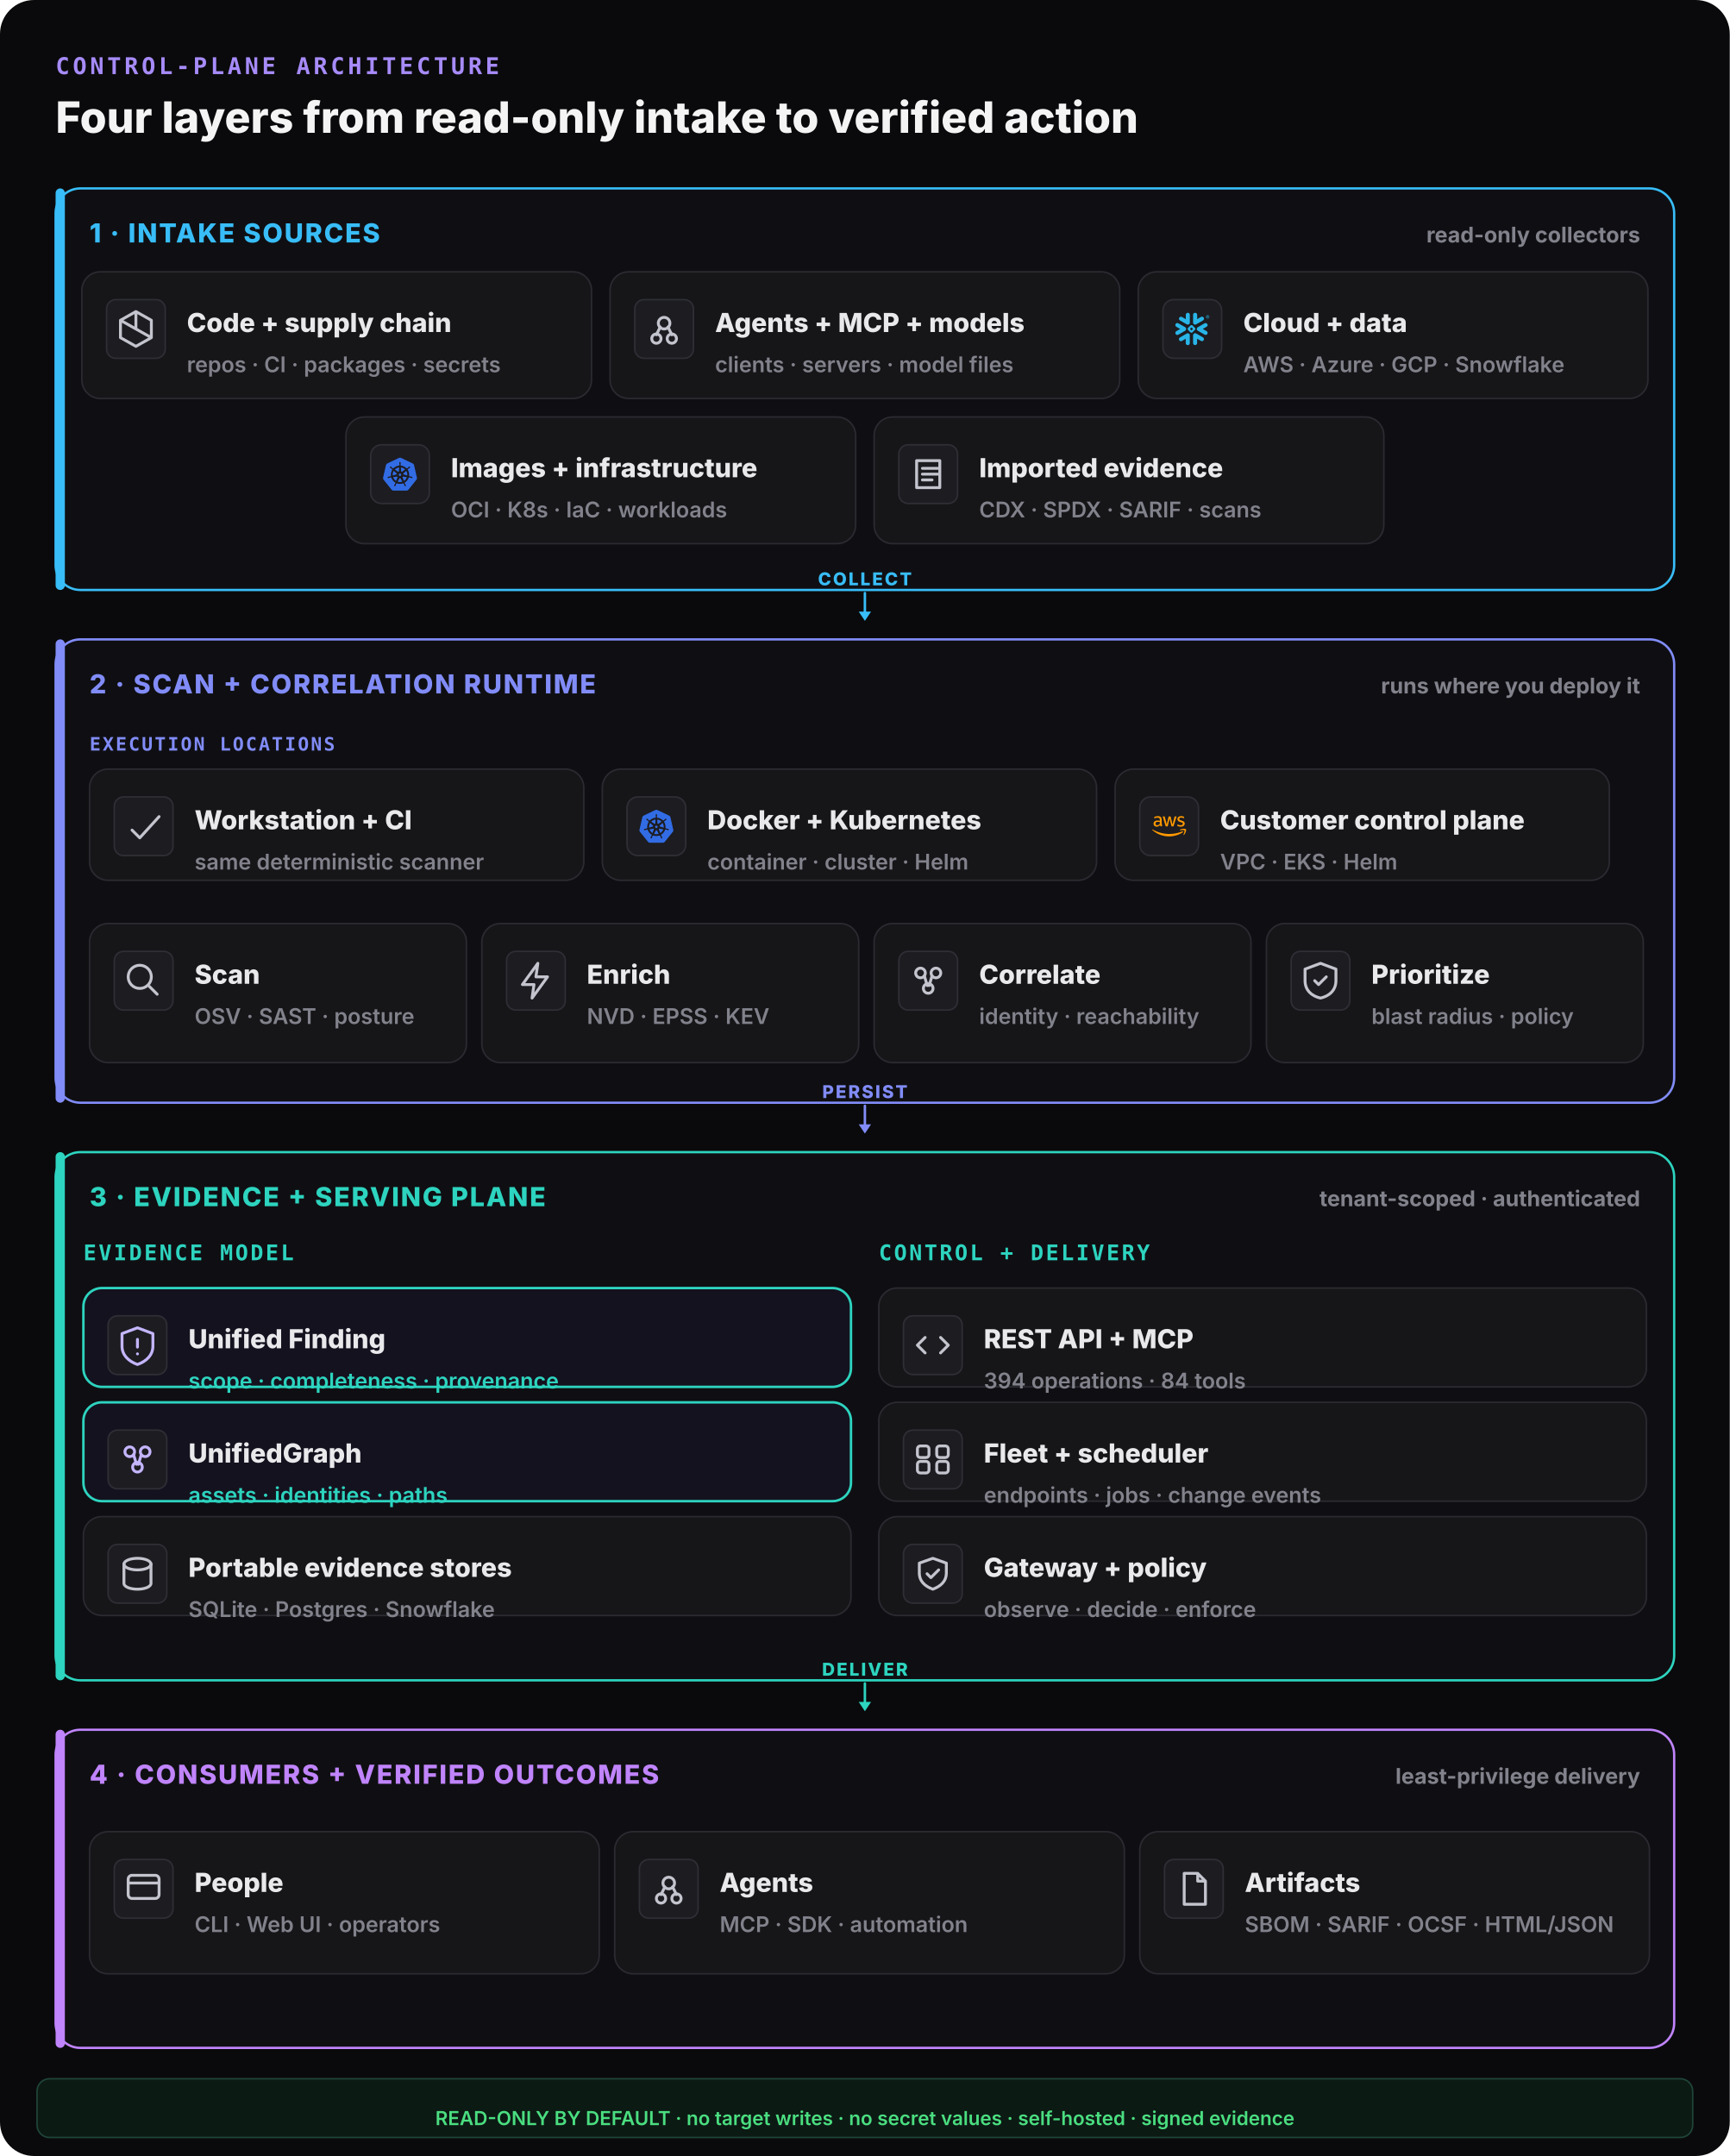
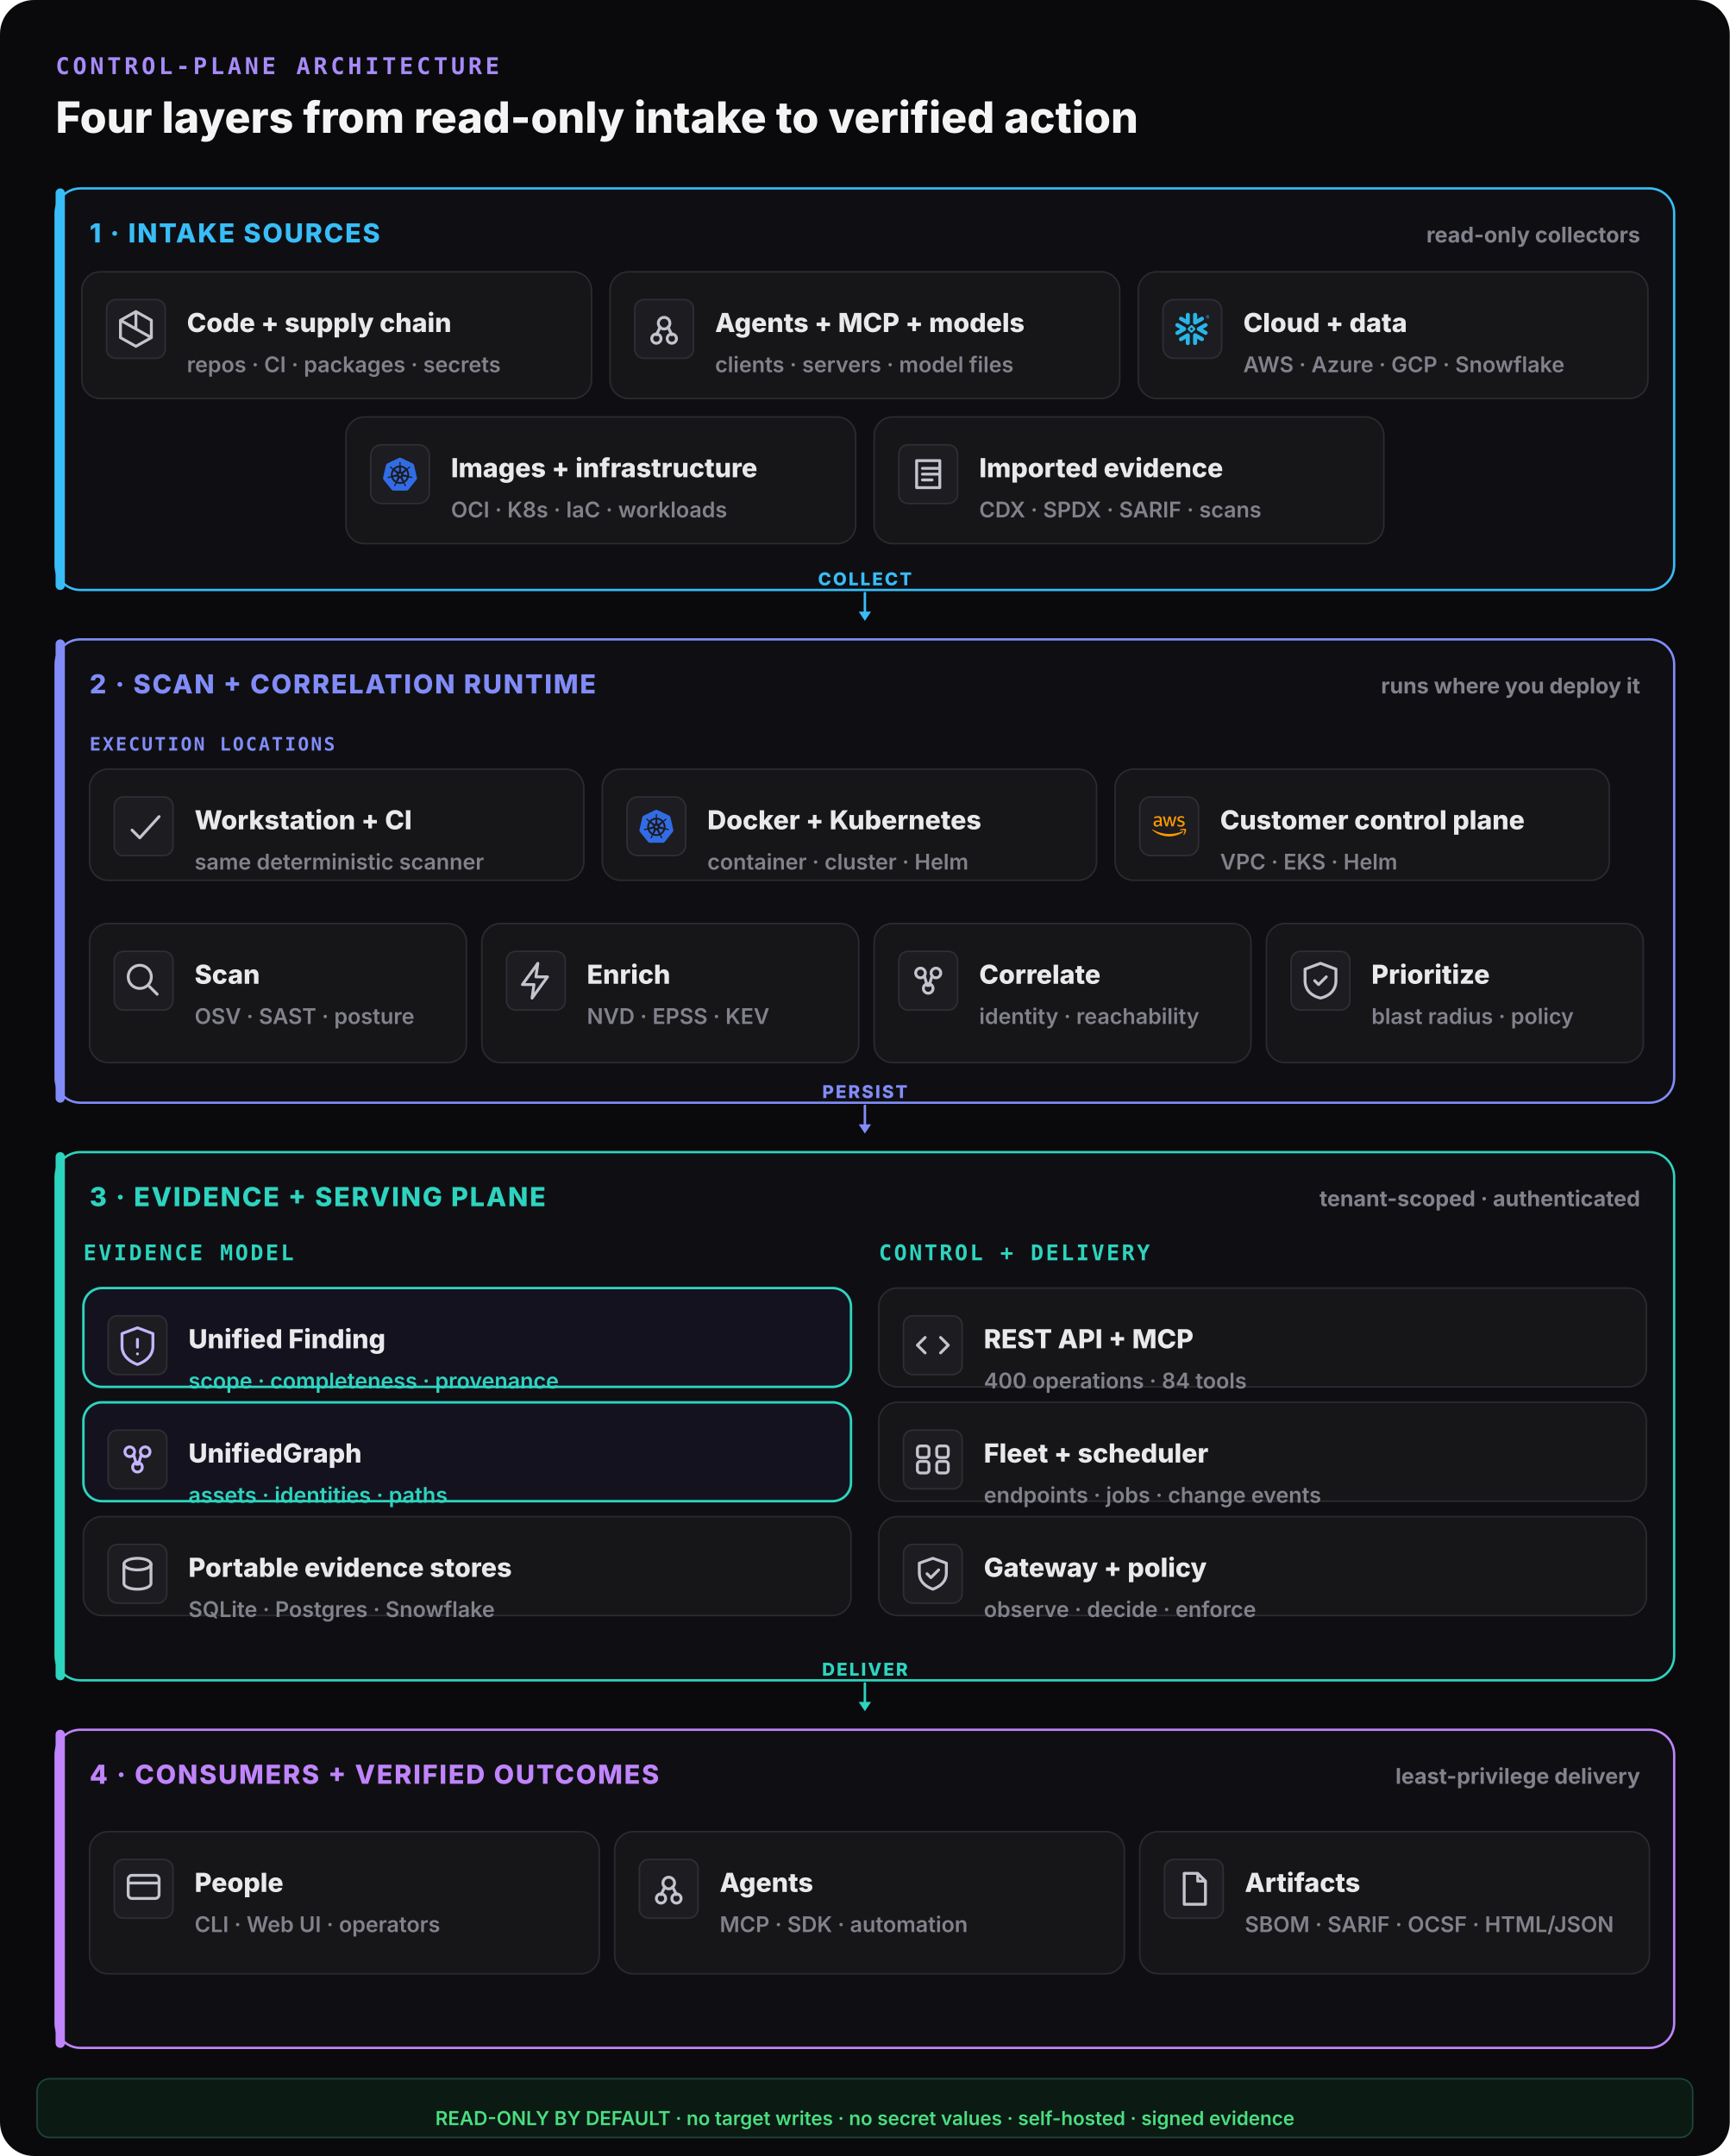
<svg xmlns="http://www.w3.org/2000/svg" width="1120" height="1396" viewBox="0 0 1120 1396" fill="none">
  <rect width="1120" height="1396" rx="22" fill="#0a0a0c" />
  <text x="36" y="48" font-family="ui-monospace,monospace" font-size="15" font-weight="800" letter-spacing="0.14em" fill="#a78bfa">CONTROL-PLANE ARCHITECTURE</text>
  <text x="36" y="86" font-family="Inter,system-ui,sans-serif" font-size="28" font-weight="800" fill="#f4f4f5">Four layers from read-only intake to verified action</text>
  <rect x="36" y="122" width="1048" height="260" rx="16" fill="#0f0f13" stroke="#38bdf8" stroke-width="1.5" />
  <rect x="36" y="122" width="6" height="260" rx="3" fill="#38bdf8" />
  <text x="58" y="157" font-family="Inter,system-ui,sans-serif" font-size="17" font-weight="800" letter-spacing="0.06em" fill="#38bdf8">1 · INTAKE SOURCES</text>
  <text x="1062" y="157" text-anchor="end" font-family="Inter,system-ui,sans-serif" font-size="14" font-weight="700" fill="#82828c">read-only collectors</text>
  <rect x="53" y="176" width="330" height="82" rx="12" fill="#161619" stroke="#2a2a31" stroke-width="1" />
  <rect x="69" y="194" width="38" height="38" rx="6" fill="#1c1c21" stroke="#2e2e35" />
  <g transform="translate(73,198) scale(1.25)" fill="none" stroke="#c4c4ce" stroke-width="1.5" stroke-linecap="round" stroke-linejoin="round">
    <path d="M12 3l8 4.5v9L12 21l-8-4.5v-9z M12 3v9 M4 7.5l16 9" />
  </g>
  <text x="121" y="215" font-family="Inter,system-ui,sans-serif" font-size="17" font-weight="800" fill="#e9e9ec">Code + supply chain</text>
  <text x="121" y="241" font-family="Inter,system-ui,sans-serif" font-size="14" font-weight="600" fill="#82828c">repos · CI · packages · secrets</text>
  <rect x="395" y="176" width="330" height="82" rx="12" fill="#161619" stroke="#2a2a31" stroke-width="1" />
  <rect x="411" y="194" width="38" height="38" rx="6" fill="#1c1c21" stroke="#2e2e35" />
  <g transform="translate(415,198) scale(1.25)" fill="none" stroke="#c4c4ce" stroke-width="1.5" stroke-linecap="round" stroke-linejoin="round">
    <circle cx="12" cy="9" r="3" />
    <circle cx="8" cy="17" r="2.4" />
    <circle cx="16" cy="17" r="2.4" />
    <path d="M10 11l-2 4 M14 11l2 4" />
  </g>
  <text x="463" y="215" font-family="Inter,system-ui,sans-serif" font-size="17" font-weight="800" fill="#e9e9ec">Agents + MCP + models</text>
  <text x="463" y="241" font-family="Inter,system-ui,sans-serif" font-size="14" font-weight="600" fill="#82828c">clients · servers · model files</text>
  <rect x="737" y="176" width="330" height="82" rx="12" fill="#161619" stroke="#2a2a31" stroke-width="1" />
  <g data-vendor="Snowflake">
    <rect x="753" y="194" width="38" height="38" rx="7" fill="#1c1c21" stroke="#2e2e35" />
    <g transform="translate(761,202) scale(0.9166667)" fill="#29B5E8">
      <path d="M24 3.459c0 .646-.418 1.18-1.141 1.18-.723 0-1.142-.534-1.142-1.18 0-.647.419-1.18 1.142-1.18.723 0 1.141.533 1.141 1.18zm-.228 0c0-.533-.38-.951-.913-.951s-.913.38-.913.95c0 .533.38.952.913.952.57 0 .913-.419.913-.951zm-1.37-.533h.495c.266 0 .456.152.456.38 0 .153-.076.229-.19.305l.19.266v.038h-.266l-.19-.266h-.229v.266h-.266zm.495.228h-.229v.267h.229c.114 0 .152-.038.152-.114.038-.077-.038-.153-.152-.153zM7.602 12.4c.038-.151.076-.304.076-.456 0-.114-.038-.228-.038-.342-.114-.343-.304-.647-.646-.838l-4.87-2.777c-.685-.38-1.56-.152-1.94.533-.381.685-.153 1.56.532 1.94l2.701 1.56-2.701 1.56c-.685.38-.913 1.256-.533 1.94.38.685 1.256.914 1.94.533l4.832-2.777c.343-.267.571-.533.647-.876zm1.332 2.626c-.266-.038-.57.038-.837.19l-4.832 2.777c-.685.38-.913 1.256-.532 1.94.38.686 1.255.914 1.94.533l2.701-1.56v3.12c0 .8.647 1.408 1.446 1.408.799 0 1.407-.647 1.407-1.408v-5.592c0-.761-.57-1.37-1.293-1.408zm4.946-6.088c.266.038.57-.038.837-.19l4.832-2.777c.685-.38.913-1.256.532-1.94-.38-.686-1.255-.914-1.94-.533l-2.701 1.56V1.975c0-.799-.647-1.408-1.446-1.408-.799 0-1.446.609-1.446 1.408V7.53c0 .76.609 1.37 1.332 1.407zM3.265 5.97l4.832 2.777c.266.152.533.19.837.19.723-.038 1.331-.684 1.331-1.407V1.975c0-.799-.646-1.408-1.407-1.408-.799 0-1.446.647-1.446 1.408v3.12l-2.701-1.56c-.685-.38-1.56-.152-1.94.533-.419.646-.19 1.521.494 1.902zm9.093 6.011a.412.412 0 00-.114-.266l-.57-.571a.346.346 0 00-.267-.114.412.412 0 00-.266.114l-.571.57a.411.411 0 00-.114.267c0 .076.038.19.114.267l.57.57a.345.345 0 00.267.114c.076 0 .19-.038.266-.114l.571-.57a.412.412 0 00.114-.267zm1.598.533L11.94 14.53c-.039.038-.153.114-.229.114h-.608a.411.411 0 01-.267-.114L8.82 12.514a.408.408 0 01-.076-.229v-.608c0-.076.038-.19.114-.267l2.016-2.016a.41.41 0 01.267-.114h.608a.41.41 0 01.267.114l2.016 2.016a.347.347 0 01.114.267v.608c-.076.077-.114.19-.19.229zm5.593 5.44l-4.832-2.777c-.266-.152-.57-.19-.837-.152-.723.038-1.332.684-1.332 1.408v5.554c0 .8.647 1.408 1.408 1.408.799 0 1.446-.647 1.446-1.408v-3.12l2.7 1.56c.686.38 1.561.152 1.941-.533.419-.646.19-1.521-.494-1.94zm2.549-7.533l-2.701 1.56 2.7 1.56c.686.38.914 1.256.533 1.94-.38.685-1.255.913-1.94.533l-4.832-2.778a1.644 1.644 0 01-.647-.798c-.037-.153-.076-.305-.076-.457 0-.114.039-.228.039-.342.114-.343.342-.647.646-.837l4.832-2.778c.685-.38 1.56-.152 1.94.533.457.609.19 1.484-.494 1.864" />
    </g>
  </g>
  <text x="805" y="215" font-family="Inter,system-ui,sans-serif" font-size="17" font-weight="800" fill="#e9e9ec">Cloud + data</text>
  <text x="805" y="241" font-family="Inter,system-ui,sans-serif" font-size="14" font-weight="600" fill="#82828c">AWS · Azure · GCP · Snowflake</text>
  <rect x="224" y="270" width="330" height="82" rx="12" fill="#161619" stroke="#2a2a31" stroke-width="1" />
  <g data-vendor="Kubernetes">
    <rect x="240" y="288" width="38" height="38" rx="7" fill="#1c1c21" stroke="#2e2e35" />
    <g transform="translate(248,296) scale(0.9166667)" fill="#326CE5">
      <path d="M10.204 14.35l.007.01-.999 2.413a5.171 5.171 0 0 1-2.075-2.597l2.578-.437.004.005a.44.44 0 0 1 .484.606zm-.833-2.129a.44.44 0 0 0 .173-.756l.002-.011L7.585 9.7a5.143 5.143 0 0 0-.73 3.255l2.514-.725.002-.009zm1.145-1.98a.44.44 0 0 0 .699-.337l.01-.005.15-2.62a5.144 5.144 0 0 0-3.01 1.442l2.147 1.523.004-.002zm.76 2.75l.723.349.722-.347.18-.78-.5-.623h-.804l-.5.623.179.779zm1.5-3.095a.44.44 0 0 0 .7.336l.008.003 2.134-1.513a5.188 5.188 0 0 0-2.992-1.442l.148 2.615.002.001zm10.876 5.97l-5.773 7.181a1.6 1.6 0 0 1-1.248.594l-9.261.003a1.6 1.6 0 0 1-1.247-.596l-5.776-7.18a1.583 1.583 0 0 1-.307-1.34L2.1 5.573c.108-.47.425-.864.863-1.073L11.305.513a1.606 1.606 0 0 1 1.385 0l8.345 3.985c.438.209.755.604.863 1.073l2.062 8.955c.108.47-.005.963-.308 1.34zm-3.289-2.057c-.042-.01-.103-.026-.145-.034-.174-.033-.315-.025-.479-.038-.35-.037-.638-.067-.895-.148-.105-.04-.18-.165-.216-.216l-.201-.059a6.45 6.45 0 0 0-.105-2.332 6.465 6.465 0 0 0-.936-2.163c.052-.047.15-.133.177-.159.008-.09.001-.183.094-.282.197-.185.444-.338.743-.522.142-.084.273-.137.415-.242.032-.024.076-.062.11-.089.24-.191.295-.52.123-.736-.172-.216-.506-.236-.745-.045-.034.027-.08.062-.111.088-.134.116-.217.23-.33.35-.246.25-.45.458-.673.609-.097.056-.239.037-.303.033l-.19.135a6.545 6.545 0 0 0-4.146-2.003l-.012-.223c-.065-.062-.143-.115-.163-.25-.022-.268.015-.557.057-.905.023-.163.061-.298.068-.475.001-.04-.001-.099-.001-.142 0-.306-.224-.555-.5-.555-.275 0-.499.249-.499.555l.001.014c0 .041-.002.092 0 .128.006.177.044.312.067.475.042.348.078.637.056.906a.545.545 0 0 1-.162.258l-.012.211a6.424 6.424 0 0 0-4.166 2.003 8.373 8.373 0 0 1-.18-.128c-.09.012-.18.04-.297-.029-.223-.15-.427-.358-.673-.608-.113-.12-.195-.234-.329-.349-.03-.026-.077-.062-.111-.088a.594.594 0 0 0-.348-.132.481.481 0 0 0-.398.176c-.172.216-.117.546.123.737l.007.005.104.083c.142.105.272.159.414.242.299.185.546.338.743.522.076.082.09.226.1.288l.16.143a6.462 6.462 0 0 0-1.02 4.506l-.208.06c-.055.072-.133.184-.215.217-.257.081-.546.11-.895.147-.164.014-.305.006-.48.039-.037.007-.09.02-.133.03l-.004.002-.007.002c-.295.071-.484.342-.423.608.061.267.349.429.645.365l.007-.001.01-.003.129-.029c.17-.046.294-.113.448-.172.33-.118.604-.217.87-.256.112-.009.23.069.288.101l.217-.037a6.5 6.5 0 0 0 2.88 3.596l-.09.218c.033.084.069.199.044.282-.097.252-.263.517-.452.813-.091.136-.185.242-.268.399-.02.037-.045.095-.064.134-.128.275-.034.591.213.71.248.12.556-.007.69-.282v-.002c.02-.039.046-.09.062-.127.07-.162.094-.301.144-.458.132-.332.205-.68.387-.897.05-.06.13-.082.215-.105l.113-.205a6.453 6.453 0 0 0 4.609.012l.106.192c.086.028.18.042.256.155.136.232.229.507.342.84.05.156.074.295.145.457.016.037.043.09.062.129.133.276.442.402.69.282.247-.118.341-.435.213-.71-.02-.039-.045-.096-.065-.134-.083-.156-.177-.261-.268-.398-.19-.296-.346-.541-.443-.793-.04-.13.007-.21.038-.294-.018-.022-.059-.144-.083-.202a6.499 6.499 0 0 0 2.88-3.622c.064.01.176.03.213.038.075-.05.144-.114.28-.104.266.039.54.138.87.256.154.06.277.128.448.173.036.01.088.019.13.028l.009.003.007.001c.297.064.584-.098.645-.365.06-.266-.128-.537-.423-.608zM16.4 9.701l-1.95 1.746v.005a.44.44 0 0 0 .173.757l.003.01 2.526.728a5.199 5.199 0 0 0-.108-1.674A5.208 5.208 0 0 0 16.4 9.7zm-4.013 5.325a.437.437 0 0 0-.404-.232.44.44 0 0 0-.372.233h-.002l-1.268 2.292a5.164 5.164 0 0 0 3.326.003l-1.27-2.296h-.01zm1.888-1.293a.44.44 0 0 0-.27.036.44.44 0 0 0-.214.572l-.003.004 1.01 2.438a5.15 5.15 0 0 0 2.081-2.615l-2.6-.44-.004.005z" />
    </g>
  </g>
  <text x="292" y="309" font-family="Inter,system-ui,sans-serif" font-size="17" font-weight="800" fill="#e9e9ec">Images + infrastructure</text>
  <text x="292" y="335" font-family="Inter,system-ui,sans-serif" font-size="14" font-weight="600" fill="#82828c">OCI · K8s · IaC · workloads</text>
  <rect x="566" y="270" width="330" height="82" rx="12" fill="#161619" stroke="#2a2a31" stroke-width="1" />
  <rect x="582" y="288" width="38" height="38" rx="6" fill="#1c1c21" stroke="#2e2e35" />
  <g transform="translate(586,292) scale(1.25)" fill="none" stroke="#c4c4ce" stroke-width="1.5" stroke-linecap="round" stroke-linejoin="round">
    <path d="M6 5h12v14H6z M9 9h8 M9 12h8 M9 15h5" />
  </g>
  <text x="634" y="309" font-family="Inter,system-ui,sans-serif" font-size="17" font-weight="800" fill="#e9e9ec">Imported evidence</text>
  <text x="634" y="335" font-family="Inter,system-ui,sans-serif" font-size="14" font-weight="600" fill="#82828c">CDX · SPDX · SARIF · scans</text>
  <line x1="560" y1="384" x2="560" y2="398" stroke="#38bdf8" stroke-width="1.6" stroke-linecap="round" />
  <polygon points="560,402 556,396 564,396" fill="#38bdf8" />
  <text x="560" y="379" text-anchor="middle" font-family="Inter,system-ui,sans-serif" font-size="11.5" font-weight="800" letter-spacing="0.1em" fill="#38bdf8">COLLECT</text>
  <rect x="36" y="414" width="1048" height="300" rx="16" fill="#0f0f13" stroke="#818cf8" stroke-width="1.5" />
  <rect x="36" y="414" width="6" height="300" rx="3" fill="#818cf8" />
  <text x="58" y="449" font-family="Inter,system-ui,sans-serif" font-size="17" font-weight="800" letter-spacing="0.06em" fill="#818cf8">2 · SCAN + CORRELATION RUNTIME</text>
  <text x="1062" y="449" text-anchor="end" font-family="Inter,system-ui,sans-serif" font-size="14" font-weight="700" fill="#82828c">runs where you deploy it</text>
  <text x="58" y="486" font-family="ui-monospace,monospace" font-size="12" font-weight="800" letter-spacing="0.1em" fill="#818cf8">EXECUTION LOCATIONS</text>
  <rect x="58" y="498" width="320" height="72" rx="12" fill="#161619" stroke="#2a2a31" stroke-width="1" />
  <rect x="74" y="516" width="38" height="38" rx="6" fill="#1c1c21" stroke="#2e2e35" />
  <g transform="translate(78,520) scale(1.25)" fill="none" stroke="#c4c4ce" stroke-width="1.5" stroke-linecap="round" stroke-linejoin="round">
    <path d="M6 14l4 4 10-11" />
  </g>
  <text x="126" y="537" font-family="Inter,system-ui,sans-serif" font-size="17" font-weight="800" fill="#e9e9ec">Workstation + CI</text>
  <text x="126" y="563" font-family="Inter,system-ui,sans-serif" font-size="14" font-weight="600" fill="#82828c">same deterministic scanner</text>
  <rect x="390" y="498" width="320" height="72" rx="12" fill="#161619" stroke="#2a2a31" stroke-width="1" />
  <g data-vendor="Kubernetes">
    <rect x="406" y="516" width="38" height="38" rx="7" fill="#1c1c21" stroke="#2e2e35" />
    <g transform="translate(414,524) scale(0.9166667)" fill="#326CE5">
      <path d="M10.204 14.35l.007.01-.999 2.413a5.171 5.171 0 0 1-2.075-2.597l2.578-.437.004.005a.44.44 0 0 1 .484.606zm-.833-2.129a.44.44 0 0 0 .173-.756l.002-.011L7.585 9.7a5.143 5.143 0 0 0-.73 3.255l2.514-.725.002-.009zm1.145-1.98a.44.44 0 0 0 .699-.337l.01-.005.15-2.62a5.144 5.144 0 0 0-3.01 1.442l2.147 1.523.004-.002zm.76 2.75l.723.349.722-.347.18-.78-.5-.623h-.804l-.5.623.179.779zm1.5-3.095a.44.44 0 0 0 .7.336l.008.003 2.134-1.513a5.188 5.188 0 0 0-2.992-1.442l.148 2.615.002.001zm10.876 5.97l-5.773 7.181a1.6 1.6 0 0 1-1.248.594l-9.261.003a1.6 1.6 0 0 1-1.247-.596l-5.776-7.18a1.583 1.583 0 0 1-.307-1.34L2.1 5.573c.108-.47.425-.864.863-1.073L11.305.513a1.606 1.606 0 0 1 1.385 0l8.345 3.985c.438.209.755.604.863 1.073l2.062 8.955c.108.47-.005.963-.308 1.34zm-3.289-2.057c-.042-.01-.103-.026-.145-.034-.174-.033-.315-.025-.479-.038-.35-.037-.638-.067-.895-.148-.105-.04-.18-.165-.216-.216l-.201-.059a6.45 6.45 0 0 0-.105-2.332 6.465 6.465 0 0 0-.936-2.163c.052-.047.15-.133.177-.159.008-.09.001-.183.094-.282.197-.185.444-.338.743-.522.142-.084.273-.137.415-.242.032-.024.076-.062.11-.089.24-.191.295-.52.123-.736-.172-.216-.506-.236-.745-.045-.034.027-.08.062-.111.088-.134.116-.217.23-.33.35-.246.25-.45.458-.673.609-.097.056-.239.037-.303.033l-.19.135a6.545 6.545 0 0 0-4.146-2.003l-.012-.223c-.065-.062-.143-.115-.163-.25-.022-.268.015-.557.057-.905.023-.163.061-.298.068-.475.001-.04-.001-.099-.001-.142 0-.306-.224-.555-.5-.555-.275 0-.499.249-.499.555l.001.014c0 .041-.002.092 0 .128.006.177.044.312.067.475.042.348.078.637.056.906a.545.545 0 0 1-.162.258l-.012.211a6.424 6.424 0 0 0-4.166 2.003 8.373 8.373 0 0 1-.18-.128c-.09.012-.18.04-.297-.029-.223-.15-.427-.358-.673-.608-.113-.12-.195-.234-.329-.349-.03-.026-.077-.062-.111-.088a.594.594 0 0 0-.348-.132.481.481 0 0 0-.398.176c-.172.216-.117.546.123.737l.007.005.104.083c.142.105.272.159.414.242.299.185.546.338.743.522.076.082.09.226.1.288l.16.143a6.462 6.462 0 0 0-1.02 4.506l-.208.06c-.055.072-.133.184-.215.217-.257.081-.546.11-.895.147-.164.014-.305.006-.48.039-.037.007-.09.02-.133.03l-.004.002-.007.002c-.295.071-.484.342-.423.608.061.267.349.429.645.365l.007-.001.01-.003.129-.029c.17-.046.294-.113.448-.172.33-.118.604-.217.87-.256.112-.009.23.069.288.101l.217-.037a6.5 6.5 0 0 0 2.88 3.596l-.09.218c.033.084.069.199.044.282-.097.252-.263.517-.452.813-.091.136-.185.242-.268.399-.02.037-.045.095-.064.134-.128.275-.034.591.213.71.248.12.556-.007.69-.282v-.002c.02-.039.046-.09.062-.127.07-.162.094-.301.144-.458.132-.332.205-.68.387-.897.05-.06.13-.082.215-.105l.113-.205a6.453 6.453 0 0 0 4.609.012l.106.192c.086.028.18.042.256.155.136.232.229.507.342.84.05.156.074.295.145.457.016.037.043.09.062.129.133.276.442.402.69.282.247-.118.341-.435.213-.71-.02-.039-.045-.096-.065-.134-.083-.156-.177-.261-.268-.398-.19-.296-.346-.541-.443-.793-.04-.13.007-.21.038-.294-.018-.022-.059-.144-.083-.202a6.499 6.499 0 0 0 2.88-3.622c.064.01.176.03.213.038.075-.05.144-.114.28-.104.266.039.54.138.87.256.154.06.277.128.448.173.036.01.088.019.13.028l.009.003.007.001c.297.064.584-.098.645-.365.06-.266-.128-.537-.423-.608zM16.4 9.701l-1.95 1.746v.005a.44.44 0 0 0 .173.757l.003.01 2.526.728a5.199 5.199 0 0 0-.108-1.674A5.208 5.208 0 0 0 16.4 9.7zm-4.013 5.325a.437.437 0 0 0-.404-.232.44.44 0 0 0-.372.233h-.002l-1.268 2.292a5.164 5.164 0 0 0 3.326.003l-1.27-2.296h-.01zm1.888-1.293a.44.44 0 0 0-.27.036.44.44 0 0 0-.214.572l-.003.004 1.01 2.438a5.15 5.15 0 0 0 2.081-2.615l-2.6-.44-.004.005z" />
    </g>
  </g>
  <text x="458" y="537" font-family="Inter,system-ui,sans-serif" font-size="17" font-weight="800" fill="#e9e9ec">Docker + Kubernetes</text>
  <text x="458" y="563" font-family="Inter,system-ui,sans-serif" font-size="14" font-weight="600" fill="#82828c">container · cluster · Helm</text>
  <rect x="722" y="498" width="320" height="72" rx="12" fill="#161619" stroke="#2a2a31" stroke-width="1" />
  <g data-vendor="AWS">
    <rect x="738" y="516" width="38" height="38" rx="7" fill="#1c1c21" stroke="#2e2e35" />
    <g transform="translate(746,524) scale(0.9166667)" fill="#FF9900">
      <path d="M6.763 10.036c0 .296.032.535.088.71.064.176.144.368.256.576.04.063.056.127.056.183 0 .08-.048.16-.152.24l-.503.335a.383.383 0 0 1-.208.072c-.08 0-.16-.04-.239-.112a2.47 2.47 0 0 1-.287-.375 6.18 6.18 0 0 1-.248-.471c-.622.734-1.405 1.101-2.347 1.101-.67 0-1.205-.191-1.596-.574-.391-.384-.59-.894-.59-1.533 0-.678.239-1.23.726-1.644.487-.415 1.133-.623 1.955-.623.272 0 .551.024.846.064.296.04.6.104.918.176v-.583c0-.607-.127-1.03-.375-1.277-.255-.248-.686-.367-1.3-.367-.28 0-.568.031-.863.103-.295.072-.583.16-.862.272a2.287 2.287 0 0 1-.28.104.488.488 0 0 1-.127.023c-.112 0-.168-.08-.168-.247v-.391c0-.128.016-.224.056-.28a.597.597 0 0 1 .224-.167c.279-.144.614-.264 1.005-.36a4.84 4.84 0 0 1 1.246-.151c.95 0 1.644.216 2.091.647.439.43.662 1.085.662 1.963v2.586zm-3.24 1.214c.263 0 .534-.048.822-.144.287-.096.543-.271.758-.51.128-.152.224-.32.272-.512.047-.191.08-.423.08-.694v-.335a6.66 6.66 0 0 0-.735-.136 6.02 6.02 0 0 0-.75-.048c-.535 0-.926.104-1.19.32-.263.215-.39.518-.39.917 0 .375.095.655.295.846.191.2.47.296.838.296zm6.41.862c-.144 0-.24-.024-.304-.08-.064-.048-.12-.16-.168-.311L7.586 5.55a1.398 1.398 0 0 1-.072-.32c0-.128.064-.2.191-.2h.783c.151 0 .255.025.31.08.065.048.113.16.16.312l1.342 5.284 1.245-5.284c.04-.16.088-.264.151-.312a.549.549 0 0 1 .32-.08h.638c.152 0 .256.025.32.08.063.048.12.16.151.312l1.261 5.348 1.381-5.348c.048-.16.104-.264.16-.312a.52.52 0 0 1 .311-.08h.743c.127 0 .2.065.2.2 0 .04-.009.08-.017.128a1.137 1.137 0 0 1-.056.2l-1.923 6.17c-.048.16-.104.263-.168.311a.51.51 0 0 1-.303.08h-.687c-.151 0-.255-.024-.32-.08-.063-.056-.119-.16-.15-.32l-1.238-5.148-1.23 5.14c-.04.16-.087.264-.15.32-.065.056-.177.08-.32.08zm10.256.215c-.415 0-.83-.048-1.229-.143-.399-.096-.71-.2-.918-.32-.128-.071-.215-.151-.247-.223a.563.563 0 0 1-.048-.224v-.407c0-.167.064-.247.183-.247.048 0 .096.008.144.024.048.016.12.048.2.08.271.12.566.215.878.279.319.064.63.096.95.096.502 0 .894-.088 1.165-.264a.86.86 0 0 0 .415-.758.777.777 0 0 0-.215-.559c-.144-.151-.416-.287-.807-.415l-1.157-.36c-.583-.183-1.014-.454-1.277-.813a1.902 1.902 0 0 1-.4-1.158c0-.335.073-.63.216-.886.144-.255.335-.479.575-.654.24-.184.51-.32.83-.415.32-.096.655-.136 1.006-.136.175 0 .359.008.535.032.183.024.35.056.518.088.16.04.312.08.455.127.144.048.256.096.336.144a.69.69 0 0 1 .24.2.43.43 0 0 1 .071.263v.375c0 .168-.064.256-.184.256a.83.83 0 0 1-.303-.096 3.652 3.652 0 0 0-1.532-.311c-.455 0-.815.071-1.062.223-.248.152-.375.383-.375.71 0 .224.08.416.24.567.159.152.454.304.877.44l1.134.358c.574.184.99.44 1.237.767.247.327.367.702.367 1.117 0 .343-.072.655-.207.926-.144.272-.336.511-.583.703-.248.2-.543.343-.886.447-.36.111-.734.167-1.142.167zM21.698 16.207c-2.626 1.94-6.442 2.969-9.722 2.969-4.598 0-8.74-1.7-11.87-4.526-.247-.223-.024-.527.272-.351 3.384 1.963 7.559 3.153 11.877 3.153 2.914 0 6.114-.607 9.06-1.852.439-.2.814.287.383.607zM22.792 14.961c-.336-.43-2.22-.207-3.074-.103-.255.032-.295-.192-.063-.36 1.5-1.053 3.967-.75 4.254-.399.287.36-.08 2.826-1.485 4.007-.215.184-.423.088-.327-.151.32-.79 1.03-2.57.695-2.994z" />
    </g>
  </g>
  <text x="790" y="537" font-family="Inter,system-ui,sans-serif" font-size="17" font-weight="800" fill="#e9e9ec">Customer control plane</text>
  <text x="790" y="563" font-family="Inter,system-ui,sans-serif" font-size="14" font-weight="600" fill="#82828c">VPC · EKS · Helm</text>
  <rect x="58" y="598" width="244" height="90" rx="12" fill="#161619" stroke="#2a2a31" stroke-width="1" />
  <rect x="74" y="616" width="38" height="38" rx="6" fill="#1c1c21" stroke="#2e2e35" />
  <g transform="translate(78,620) scale(1.25)" fill="none" stroke="#c4c4ce" stroke-width="1.5" stroke-linecap="round" stroke-linejoin="round">
    <circle cx="10" cy="10" r="6" />
    <path d="M15 15l4 4" />
  </g>
  <text x="126" y="637" font-family="Inter,system-ui,sans-serif" font-size="17" font-weight="800" fill="#e9e9ec">Scan</text>
  <text x="126" y="663" font-family="Inter,system-ui,sans-serif" font-size="14" font-weight="600" fill="#82828c">OSV · SAST · posture</text>
  <rect x="312" y="598" width="244" height="90" rx="12" fill="#161619" stroke="#2a2a31" stroke-width="1" />
  <rect x="328" y="616" width="38" height="38" rx="6" fill="#1c1c21" stroke="#2e2e35" />
  <g transform="translate(332,620) scale(1.25)" fill="none" stroke="#c4c4ce" stroke-width="1.5" stroke-linecap="round" stroke-linejoin="round">
    <path d="M13 3L5 14h6l-1 7 8-11h-6z" />
  </g>
  <text x="380" y="637" font-family="Inter,system-ui,sans-serif" font-size="17" font-weight="800" fill="#e9e9ec">Enrich</text>
  <text x="380" y="663" font-family="Inter,system-ui,sans-serif" font-size="14" font-weight="600" fill="#82828c">NVD · EPSS · KEV</text>
  <rect x="566" y="598" width="244" height="90" rx="12" fill="#161619" stroke="#2a2a31" stroke-width="1" />
  <rect x="582" y="616" width="38" height="38" rx="6" fill="#1c1c21" stroke="#2e2e35" />
  <g transform="translate(586,620) scale(1.25)" fill="none" stroke="#c4c4ce" stroke-width="1.5" stroke-linecap="round" stroke-linejoin="round">
    <circle cx="8" cy="8" r="2.5" />
    <circle cx="16" cy="8" r="2.5" />
    <circle cx="12" cy="16" r="2.5" />
    <path d="M10 9.5l1.5 5 M14 9.5l-1.5 5" />
  </g>
  <text x="634" y="637" font-family="Inter,system-ui,sans-serif" font-size="17" font-weight="800" fill="#e9e9ec">Correlate</text>
  <text x="634" y="663" font-family="Inter,system-ui,sans-serif" font-size="14" font-weight="600" fill="#82828c">identity · reachability</text>
  <rect x="820" y="598" width="244" height="90" rx="12" fill="#161619" stroke="#2a2a31" stroke-width="1" />
  <rect x="836" y="616" width="38" height="38" rx="6" fill="#1c1c21" stroke="#2e2e35" />
  <g transform="translate(840,620) scale(1.25)" fill="none" stroke="#c4c4ce" stroke-width="1.5" stroke-linecap="round" stroke-linejoin="round">
    <path d="M12 3l8 3v6c0 5-3.5 8-8 9-4.5-1-8-4-8-9V6z" />
    <path d="M9 12l2 2 4-4" />
  </g>
  <text x="888" y="637" font-family="Inter,system-ui,sans-serif" font-size="17" font-weight="800" fill="#e9e9ec">Prioritize</text>
  <text x="888" y="663" font-family="Inter,system-ui,sans-serif" font-size="14" font-weight="600" fill="#82828c">blast radius · policy</text>
  <line x1="560" y1="716" x2="560" y2="730" stroke="#818cf8" stroke-width="1.6" stroke-linecap="round" />
  <polygon points="560,734 556,728 564,728" fill="#818cf8" />
  <text x="560" y="711" text-anchor="middle" font-family="Inter,system-ui,sans-serif" font-size="11.5" font-weight="800" letter-spacing="0.1em" fill="#818cf8">PERSIST</text>
  <rect x="36" y="746" width="1048" height="342" rx="16" fill="#0f0f13" stroke="#2dd4bf" stroke-width="1.5" />
  <rect x="36" y="746" width="6" height="342" rx="3" fill="#2dd4bf" />
  <text x="58" y="781" font-family="Inter,system-ui,sans-serif" font-size="17" font-weight="800" letter-spacing="0.06em" fill="#2dd4bf">3 · EVIDENCE + SERVING PLANE</text>
  <text x="1062" y="781" text-anchor="end" font-family="Inter,system-ui,sans-serif" font-size="14" font-weight="700" fill="#82828c">tenant-scoped · authenticated</text>
  <text x="54" y="816" font-family="ui-monospace,monospace" font-size="14" font-weight="800" letter-spacing="0.1em" fill="#2dd4bf">EVIDENCE MODEL</text>
  <text x="569" y="816" font-family="ui-monospace,monospace" font-size="14" font-weight="800" letter-spacing="0.1em" fill="#2dd4bf">CONTROL + DELIVERY</text>
  <rect x="54" y="834" width="497" height="64" rx="12" fill="#15121f" stroke="#2dd4bf" stroke-width="1.6" />
  <rect x="70" y="852" width="38" height="38" rx="6" fill="#1c1c21" stroke="#2e2e35" />
  <g transform="translate(74,856) scale(1.25)" fill="none" stroke="#c4b5fd" stroke-width="1.5" stroke-linecap="round" stroke-linejoin="round">
    <path d="M12 3l8 3v6.5c0 4.5-3.2 7.8-8 9.5-4.8-1.7-8-5-8-9.5V6z" />
    <path d="M12 9v4" />
    <path d="M12 16.5h.01" />
  </g>
  <text x="122" y="873" font-family="Inter,system-ui,sans-serif" font-size="17" font-weight="800" fill="#e9e9ec">Unified Finding</text>
  <text x="122" y="899" font-family="Inter,system-ui,sans-serif" font-size="14" font-weight="600" fill="#2dd4bf">scope · completeness · provenance</text>
  <rect x="54" y="908" width="497" height="64" rx="12" fill="#15121f" stroke="#2dd4bf" stroke-width="1.6" />
  <rect x="70" y="926" width="38" height="38" rx="6" fill="#1c1c21" stroke="#2e2e35" />
  <g transform="translate(74,930) scale(1.25)" fill="none" stroke="#c4b5fd" stroke-width="1.5" stroke-linecap="round" stroke-linejoin="round">
    <circle cx="8" cy="8" r="2.5" />
    <circle cx="16" cy="8" r="2.5" />
    <circle cx="12" cy="16" r="2.5" />
    <path d="M10 9.5l1.5 5 M14 9.5l-1.5 5" />
  </g>
  <text x="122" y="947" font-family="Inter,system-ui,sans-serif" font-size="17" font-weight="800" fill="#e9e9ec">UnifiedGraph</text>
  <text x="122" y="973" font-family="Inter,system-ui,sans-serif" font-size="14" font-weight="600" fill="#2dd4bf">assets · identities · paths</text>
  <rect x="54" y="982" width="497" height="64" rx="12" fill="#161619" stroke="#2a2a31" stroke-width="1" />
  <rect x="70" y="1000" width="38" height="38" rx="6" fill="#1c1c21" stroke="#2e2e35" />
  <g transform="translate(74,1004) scale(1.25)" fill="none" stroke="#c4c4ce" stroke-width="1.5" stroke-linecap="round" stroke-linejoin="round">
    <ellipse cx="12" cy="7" rx="7" ry="3" />
    <path d="M5 7v10c0 1.7 3.1 3 7 3s7-1.3 7-3V7" />
  </g>
  <text x="122" y="1021" font-family="Inter,system-ui,sans-serif" font-size="17" font-weight="800" fill="#e9e9ec">Portable evidence stores</text>
  <text x="122" y="1047" font-family="Inter,system-ui,sans-serif" font-size="14" font-weight="600" fill="#82828c">SQLite · Postgres · Snowflake</text>
  <rect x="569" y="834" width="497" height="64" rx="12" fill="#161619" stroke="#2a2a31" stroke-width="1" />
  <rect x="585" y="852" width="38" height="38" rx="6" fill="#1c1c21" stroke="#2e2e35" />
  <g transform="translate(589,856) scale(1.25)" fill="none" stroke="#c4c4ce" stroke-width="1.5" stroke-linecap="round" stroke-linejoin="round">
    <path d="M8 8l-4 4 4 4M16 8l4 4-4 4" />
  </g>
  <text x="637" y="873" font-family="Inter,system-ui,sans-serif" font-size="17" font-weight="800" fill="#e9e9ec">REST API + MCP</text>
-   <text x="637" y="899" font-family="Inter,system-ui,sans-serif" font-size="14" font-weight="600" fill="#82828c">394 operations · 84 tools</text>
+   <text x="637" y="899" font-family="Inter,system-ui,sans-serif" font-size="14" font-weight="600" fill="#82828c">400 operations · 84 tools</text>
  <rect x="569" y="908" width="497" height="64" rx="12" fill="#161619" stroke="#2a2a31" stroke-width="1" />
  <rect x="585" y="926" width="38" height="38" rx="6" fill="#1c1c21" stroke="#2e2e35" />
  <g transform="translate(589,930) scale(1.25)" fill="none" stroke="#c4c4ce" stroke-width="1.5" stroke-linecap="round" stroke-linejoin="round">
    <rect x="4" y="5" width="6" height="6" rx="1.5" />
    <rect x="14" y="5" width="6" height="6" rx="1.5" />
    <rect x="4" y="13" width="6" height="6" rx="1.5" />
    <rect x="14" y="13" width="6" height="6" rx="1.5" />
  </g>
  <text x="637" y="947" font-family="Inter,system-ui,sans-serif" font-size="17" font-weight="800" fill="#e9e9ec">Fleet + scheduler</text>
  <text x="637" y="973" font-family="Inter,system-ui,sans-serif" font-size="14" font-weight="600" fill="#82828c">endpoints · jobs · change events</text>
  <rect x="569" y="982" width="497" height="64" rx="12" fill="#161619" stroke="#2a2a31" stroke-width="1" />
  <rect x="585" y="1000" width="38" height="38" rx="6" fill="#1c1c21" stroke="#2e2e35" />
  <g transform="translate(589,1004) scale(1.25)" fill="none" stroke="#c4c4ce" stroke-width="1.5" stroke-linecap="round" stroke-linejoin="round">
    <path d="M12 4l7 2.5v5c0 4.5-3 7-7 8.5-4-1.5-7-4-7-8.5v-5z" />
    <path d="M9 12l2 2 4-4" />
  </g>
  <text x="637" y="1021" font-family="Inter,system-ui,sans-serif" font-size="17" font-weight="800" fill="#e9e9ec">Gateway + policy</text>
  <text x="637" y="1047" font-family="Inter,system-ui,sans-serif" font-size="14" font-weight="600" fill="#82828c">observe · decide · enforce</text>
  <line x1="560" y1="1090" x2="560" y2="1104" stroke="#2dd4bf" stroke-width="1.6" stroke-linecap="round" />
  <polygon points="560,1108 556,1102 564,1102" fill="#2dd4bf" />
  <text x="560" y="1085" text-anchor="middle" font-family="Inter,system-ui,sans-serif" font-size="11.5" font-weight="800" letter-spacing="0.1em" fill="#2dd4bf">DELIVER</text>
  <rect x="36" y="1120" width="1048" height="206" rx="16" fill="#0f0f13" stroke="#c084fc" stroke-width="1.5" />
  <rect x="36" y="1120" width="6" height="206" rx="3" fill="#c084fc" />
  <text x="58" y="1155" font-family="Inter,system-ui,sans-serif" font-size="17" font-weight="800" letter-spacing="0.06em" fill="#c084fc">4 · CONSUMERS + VERIFIED OUTCOMES</text>
  <text x="1062" y="1155" text-anchor="end" font-family="Inter,system-ui,sans-serif" font-size="14" font-weight="700" fill="#82828c">least-privilege delivery</text>
  <rect x="58" y="1186" width="330" height="92" rx="12" fill="#161619" stroke="#2a2a31" stroke-width="1" />
  <rect x="74" y="1204" width="38" height="38" rx="6" fill="#1c1c21" stroke="#2e2e35" />
  <g transform="translate(78,1208) scale(1.25)" fill="none" stroke="#c4c4ce" stroke-width="1.5" stroke-linecap="round" stroke-linejoin="round">
    <rect x="4" y="5" width="16" height="12" rx="2" />
    <path d="M4 9h16" />
  </g>
  <text x="126" y="1225" font-family="Inter,system-ui,sans-serif" font-size="17" font-weight="800" fill="#e9e9ec">People</text>
  <text x="126" y="1251" font-family="Inter,system-ui,sans-serif" font-size="14" font-weight="600" fill="#82828c">CLI · Web UI · operators</text>
  <rect x="398" y="1186" width="330" height="92" rx="12" fill="#161619" stroke="#2a2a31" stroke-width="1" />
  <rect x="414" y="1204" width="38" height="38" rx="6" fill="#1c1c21" stroke="#2e2e35" />
  <g transform="translate(418,1208) scale(1.25)" fill="none" stroke="#c4c4ce" stroke-width="1.5" stroke-linecap="round" stroke-linejoin="round">
    <circle cx="12" cy="9" r="3" />
    <circle cx="8" cy="17" r="2.4" />
    <circle cx="16" cy="17" r="2.4" />
    <path d="M10 11l-2 4 M14 11l2 4" />
  </g>
  <text x="466" y="1225" font-family="Inter,system-ui,sans-serif" font-size="17" font-weight="800" fill="#e9e9ec">Agents</text>
  <text x="466" y="1251" font-family="Inter,system-ui,sans-serif" font-size="14" font-weight="600" fill="#82828c">MCP · SDK · automation</text>
  <rect x="738" y="1186" width="330" height="92" rx="12" fill="#161619" stroke="#2a2a31" stroke-width="1" />
  <rect x="754" y="1204" width="38" height="38" rx="6" fill="#1c1c21" stroke="#2e2e35" />
  <g transform="translate(758,1208) scale(1.25)" fill="none" stroke="#c4c4ce" stroke-width="1.5" stroke-linecap="round" stroke-linejoin="round">
    <path d="M7 4h7l4 4v12H7z M14 4v4h4" />
  </g>
  <text x="806" y="1225" font-family="Inter,system-ui,sans-serif" font-size="17" font-weight="800" fill="#e9e9ec">Artifacts</text>
  <text x="806" y="1251" font-family="Inter,system-ui,sans-serif" font-size="14" font-weight="600" fill="#82828c">SBOM · SARIF · OCSF · HTML/JSON</text>
  <rect x="24" y="1346" width="1072" height="38" rx="8" fill="#0c1a14" stroke="#1f4438" />
  <text x="560" y="1376" text-anchor="middle" font-family="Inter,system-ui,sans-serif" font-size="12.5" font-weight="600" fill="#4ade80">READ-ONLY BY DEFAULT · no target writes · no secret values · self-hosted · signed evidence</text>
</svg>
